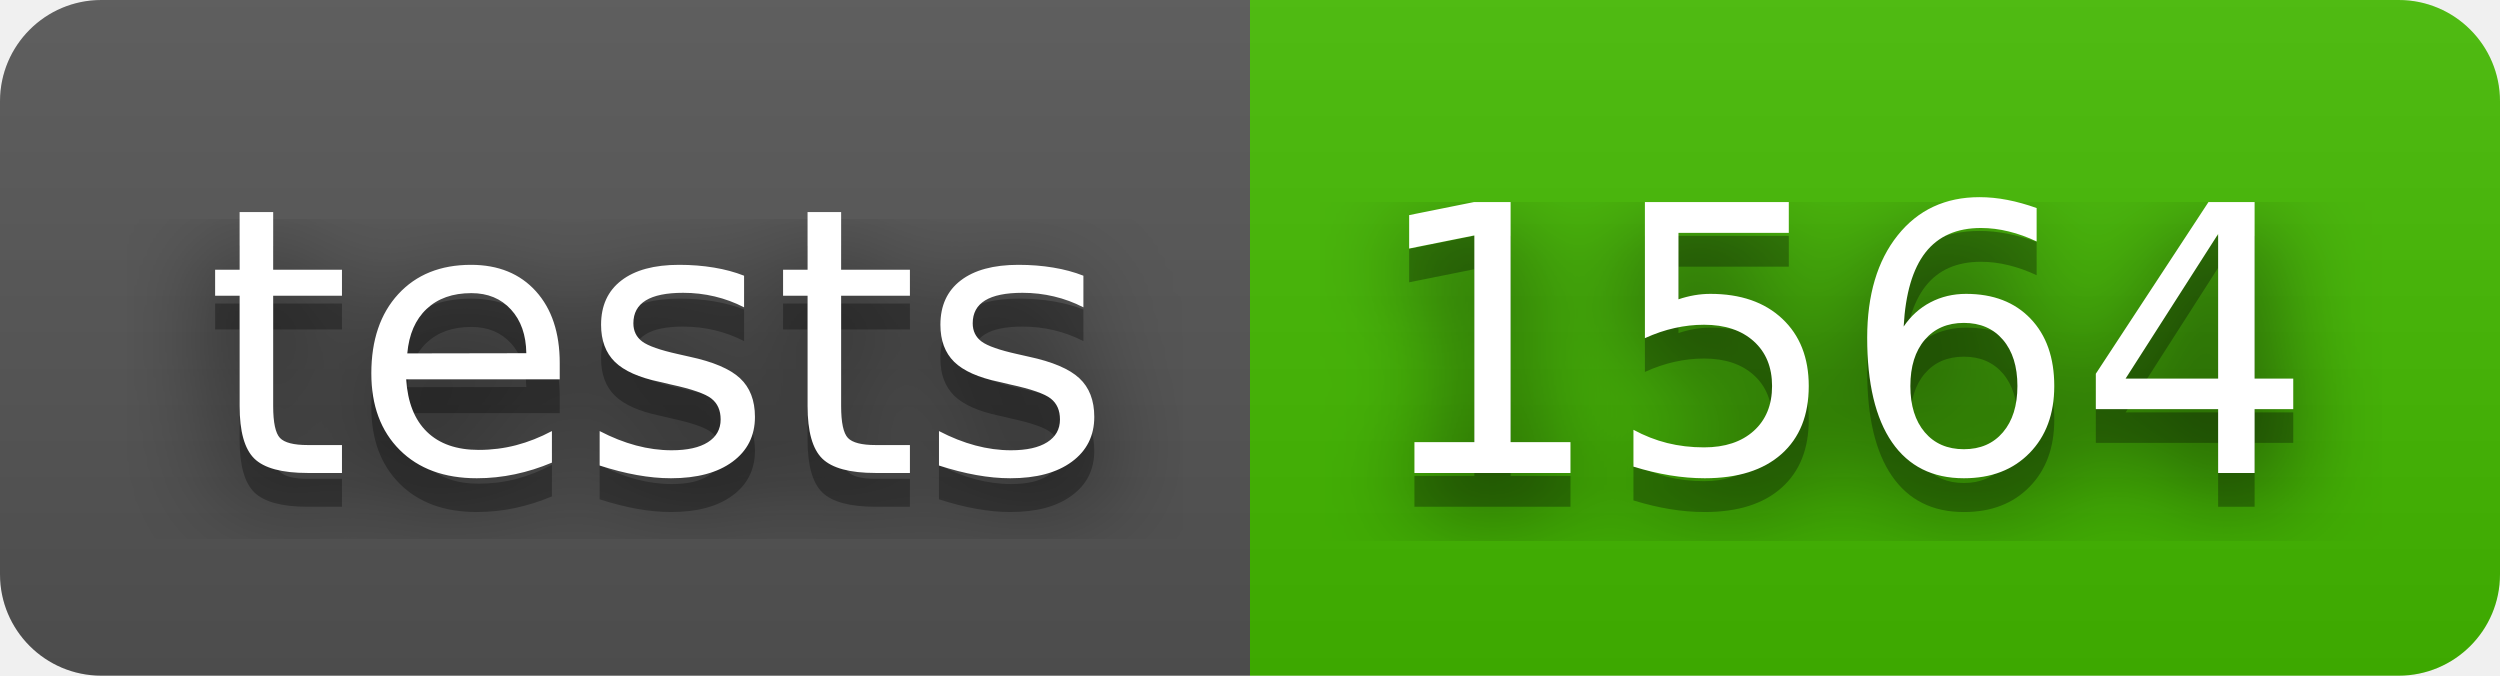
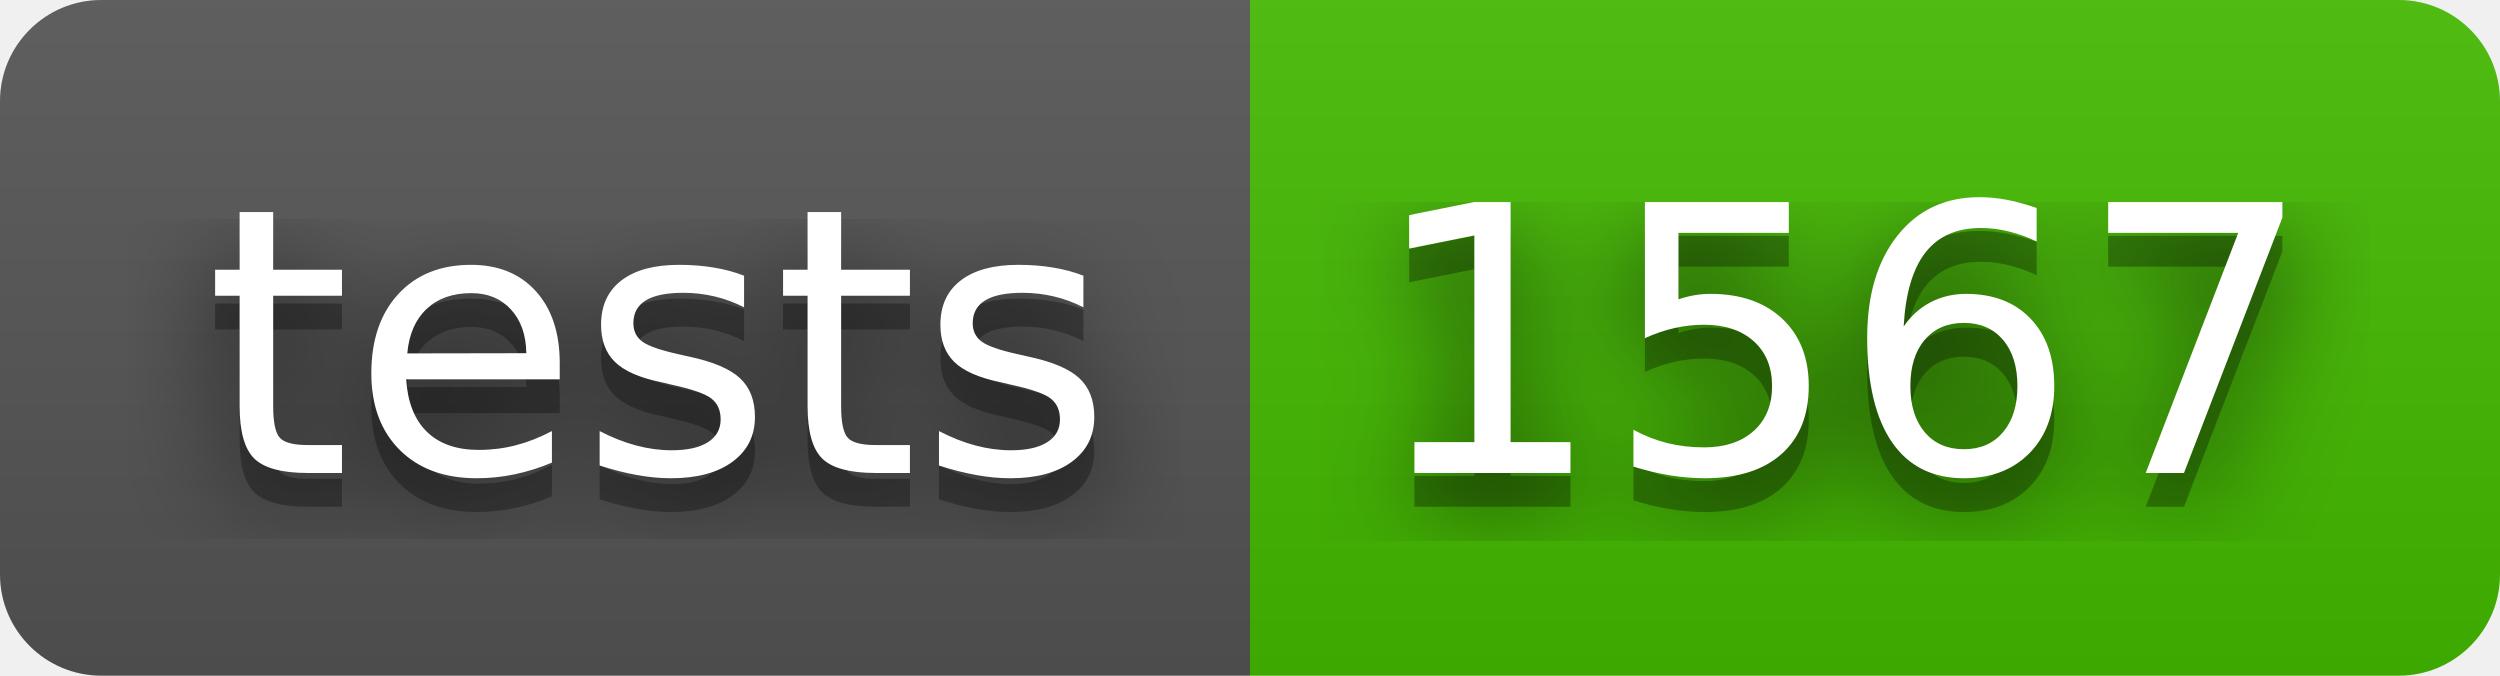
- <svg xmlns="http://www.w3.org/2000/svg" width="74" height="20" role="img" aria-label="tests: 1564">
+ <svg xmlns="http://www.w3.org/2000/svg" width="74" height="20" role="img" aria-label="tests: 1567">
  <filter id="blur">
    <feGaussianBlur stdDeviation="16" />
  </filter>
  <linearGradient id="s" x2="0" y2="100%">
    <stop offset="0" stop-color="#bbb" stop-opacity=".1" />
    <stop offset="1" stop-opacity=".1" />
  </linearGradient>
  <clipPath id="r">
    <rect width="74" height="20" rx="3" />
  </clipPath>
  <g clip-path="url(#r)">
    <rect width="37" height="20" fill="#555" />
    <rect x="37" width="37" height="20" fill="#4b0" />
    <rect width="74" height="20" fill="url(#s)" />
  </g>
  <g fill="#fff" text-anchor="middle" font-family="Verdana,Geneva,DejaVu Sans,sans-serif" text-rendering="geometricPrecision" font-size="110">
    <g transform="scale(.1)">
      <g aria-hidden="true" fill="#010101">
        <text x="195" y="150" fill-opacity=".8" filter="url(#blur)" textLength="270">tests</text>
        <text x="195" y="150" fill-opacity=".3" textLength="270">tests</text>
      </g>
      <text x="195" y="140" textLength="270">tests</text>
    </g>
    <g transform="scale(.1)">
      <g aria-hidden="true" fill="#010101">
-         <text x="545" y="150" fill-opacity=".8" filter="url(#blur)" textLength="270">1564</text>
-         <text x="545" y="150" fill-opacity=".3" textLength="270">1564</text>
+         <text x="545" y="150" fill-opacity=".8" filter="url(#blur)" textLength="270">1567</text>
+         <text x="545" y="150" fill-opacity=".3" textLength="270">1567</text>
      </g>
-       <text x="545" y="140" textLength="270">1564</text>
+       <text x="545" y="140" textLength="270">1567</text>
    </g>
  </g>
</svg>
